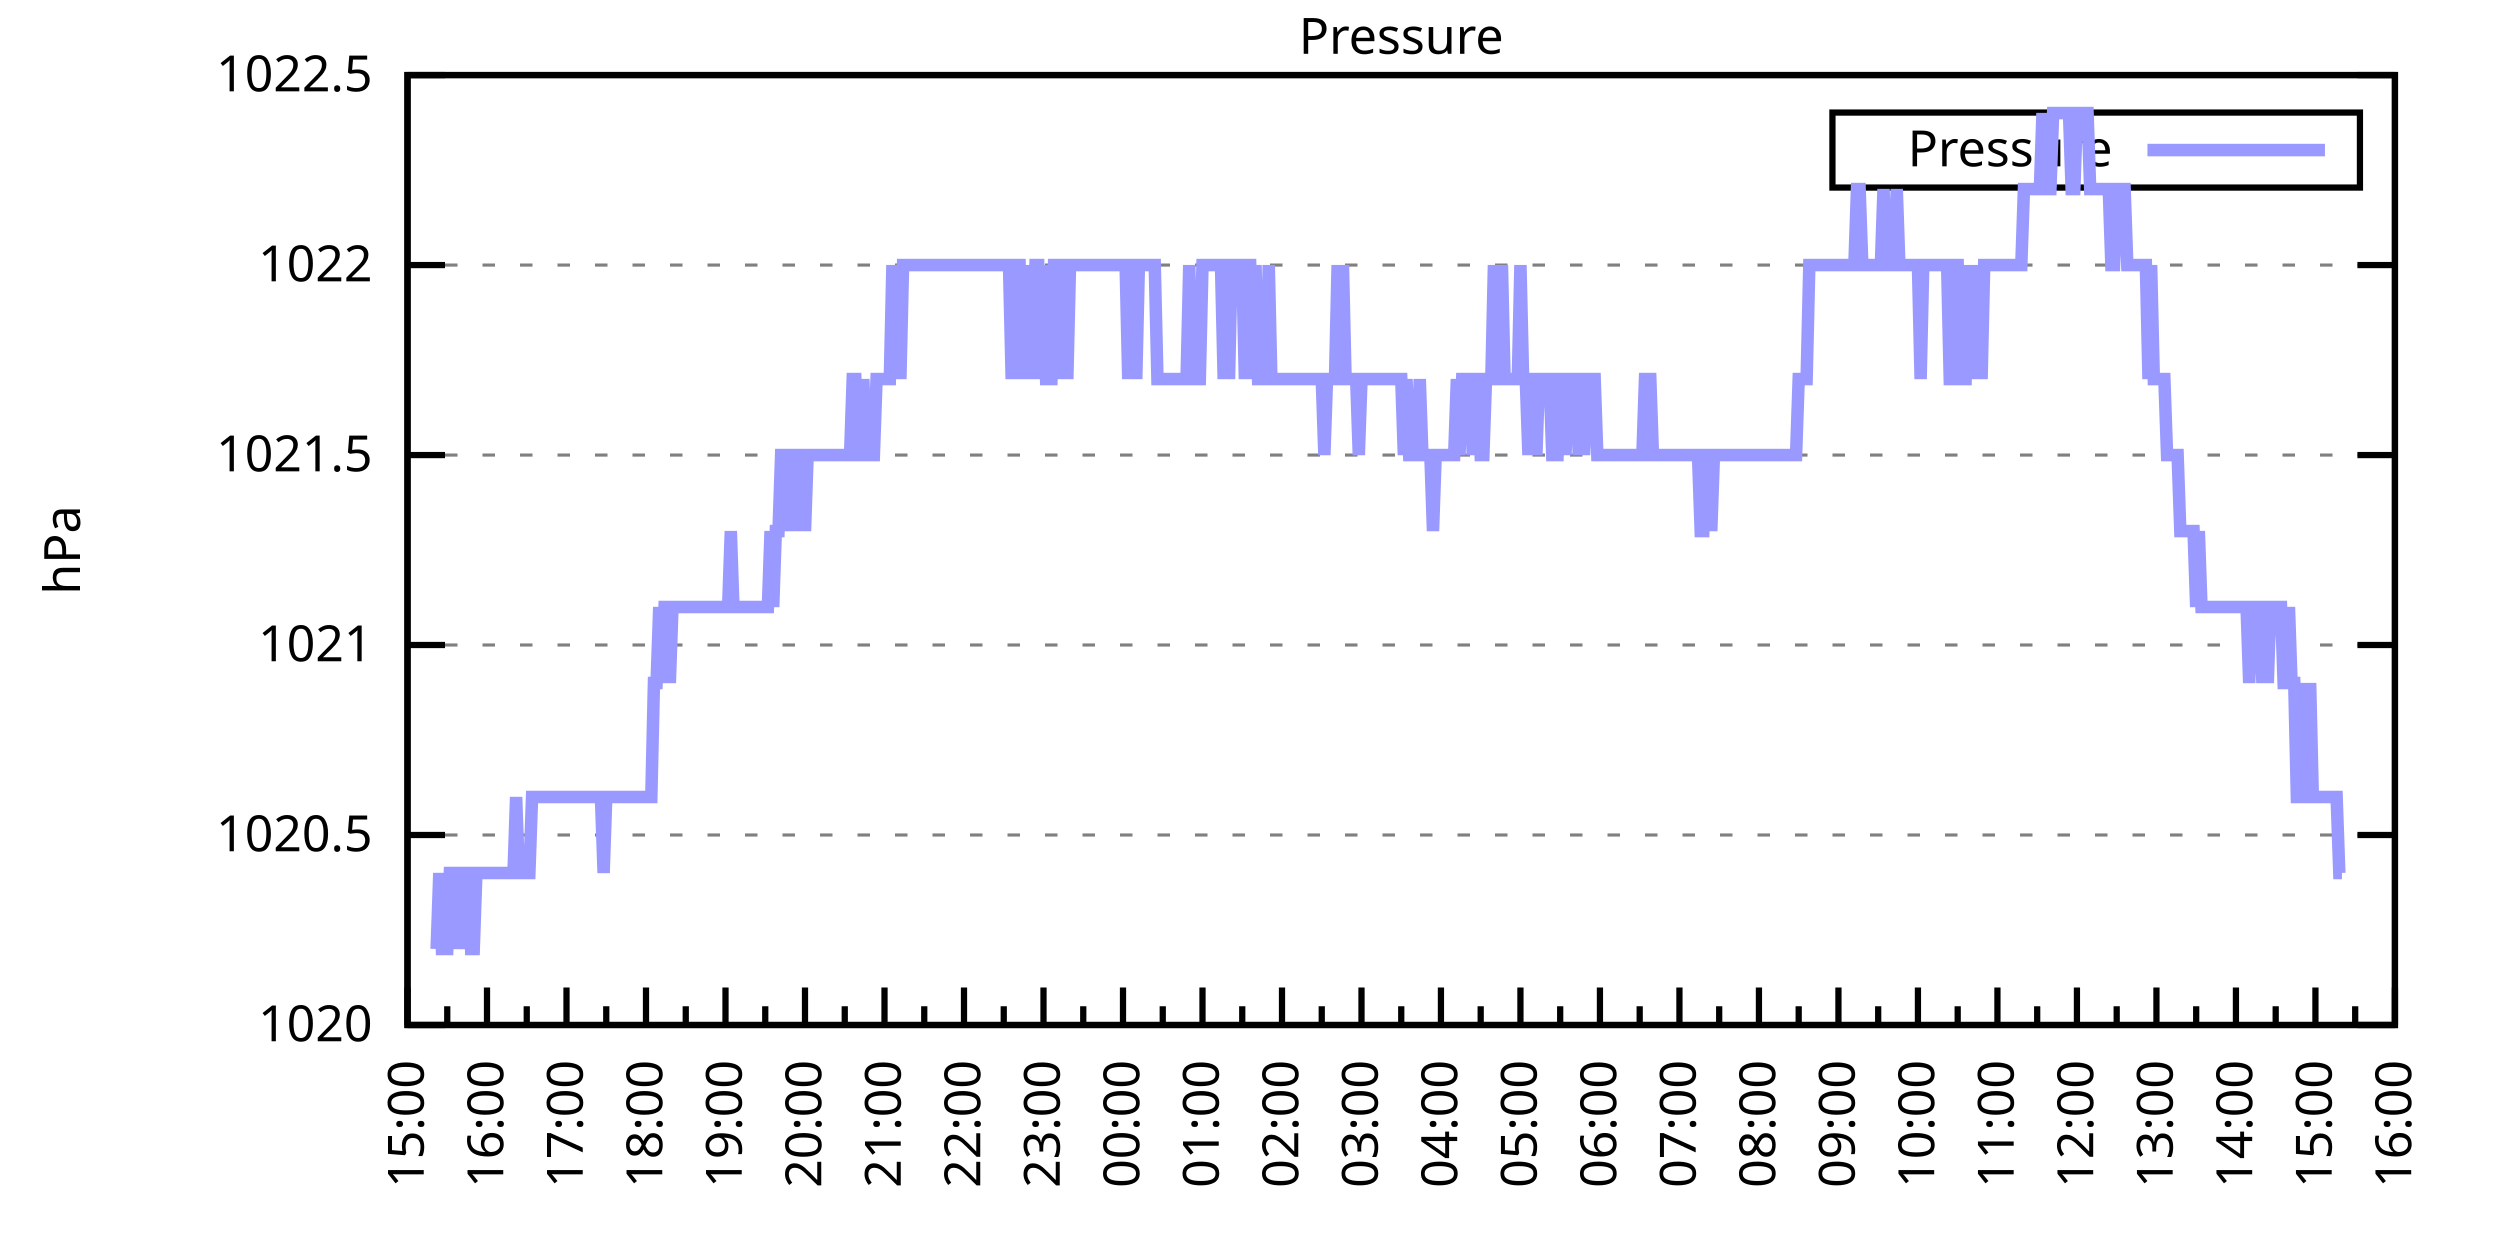
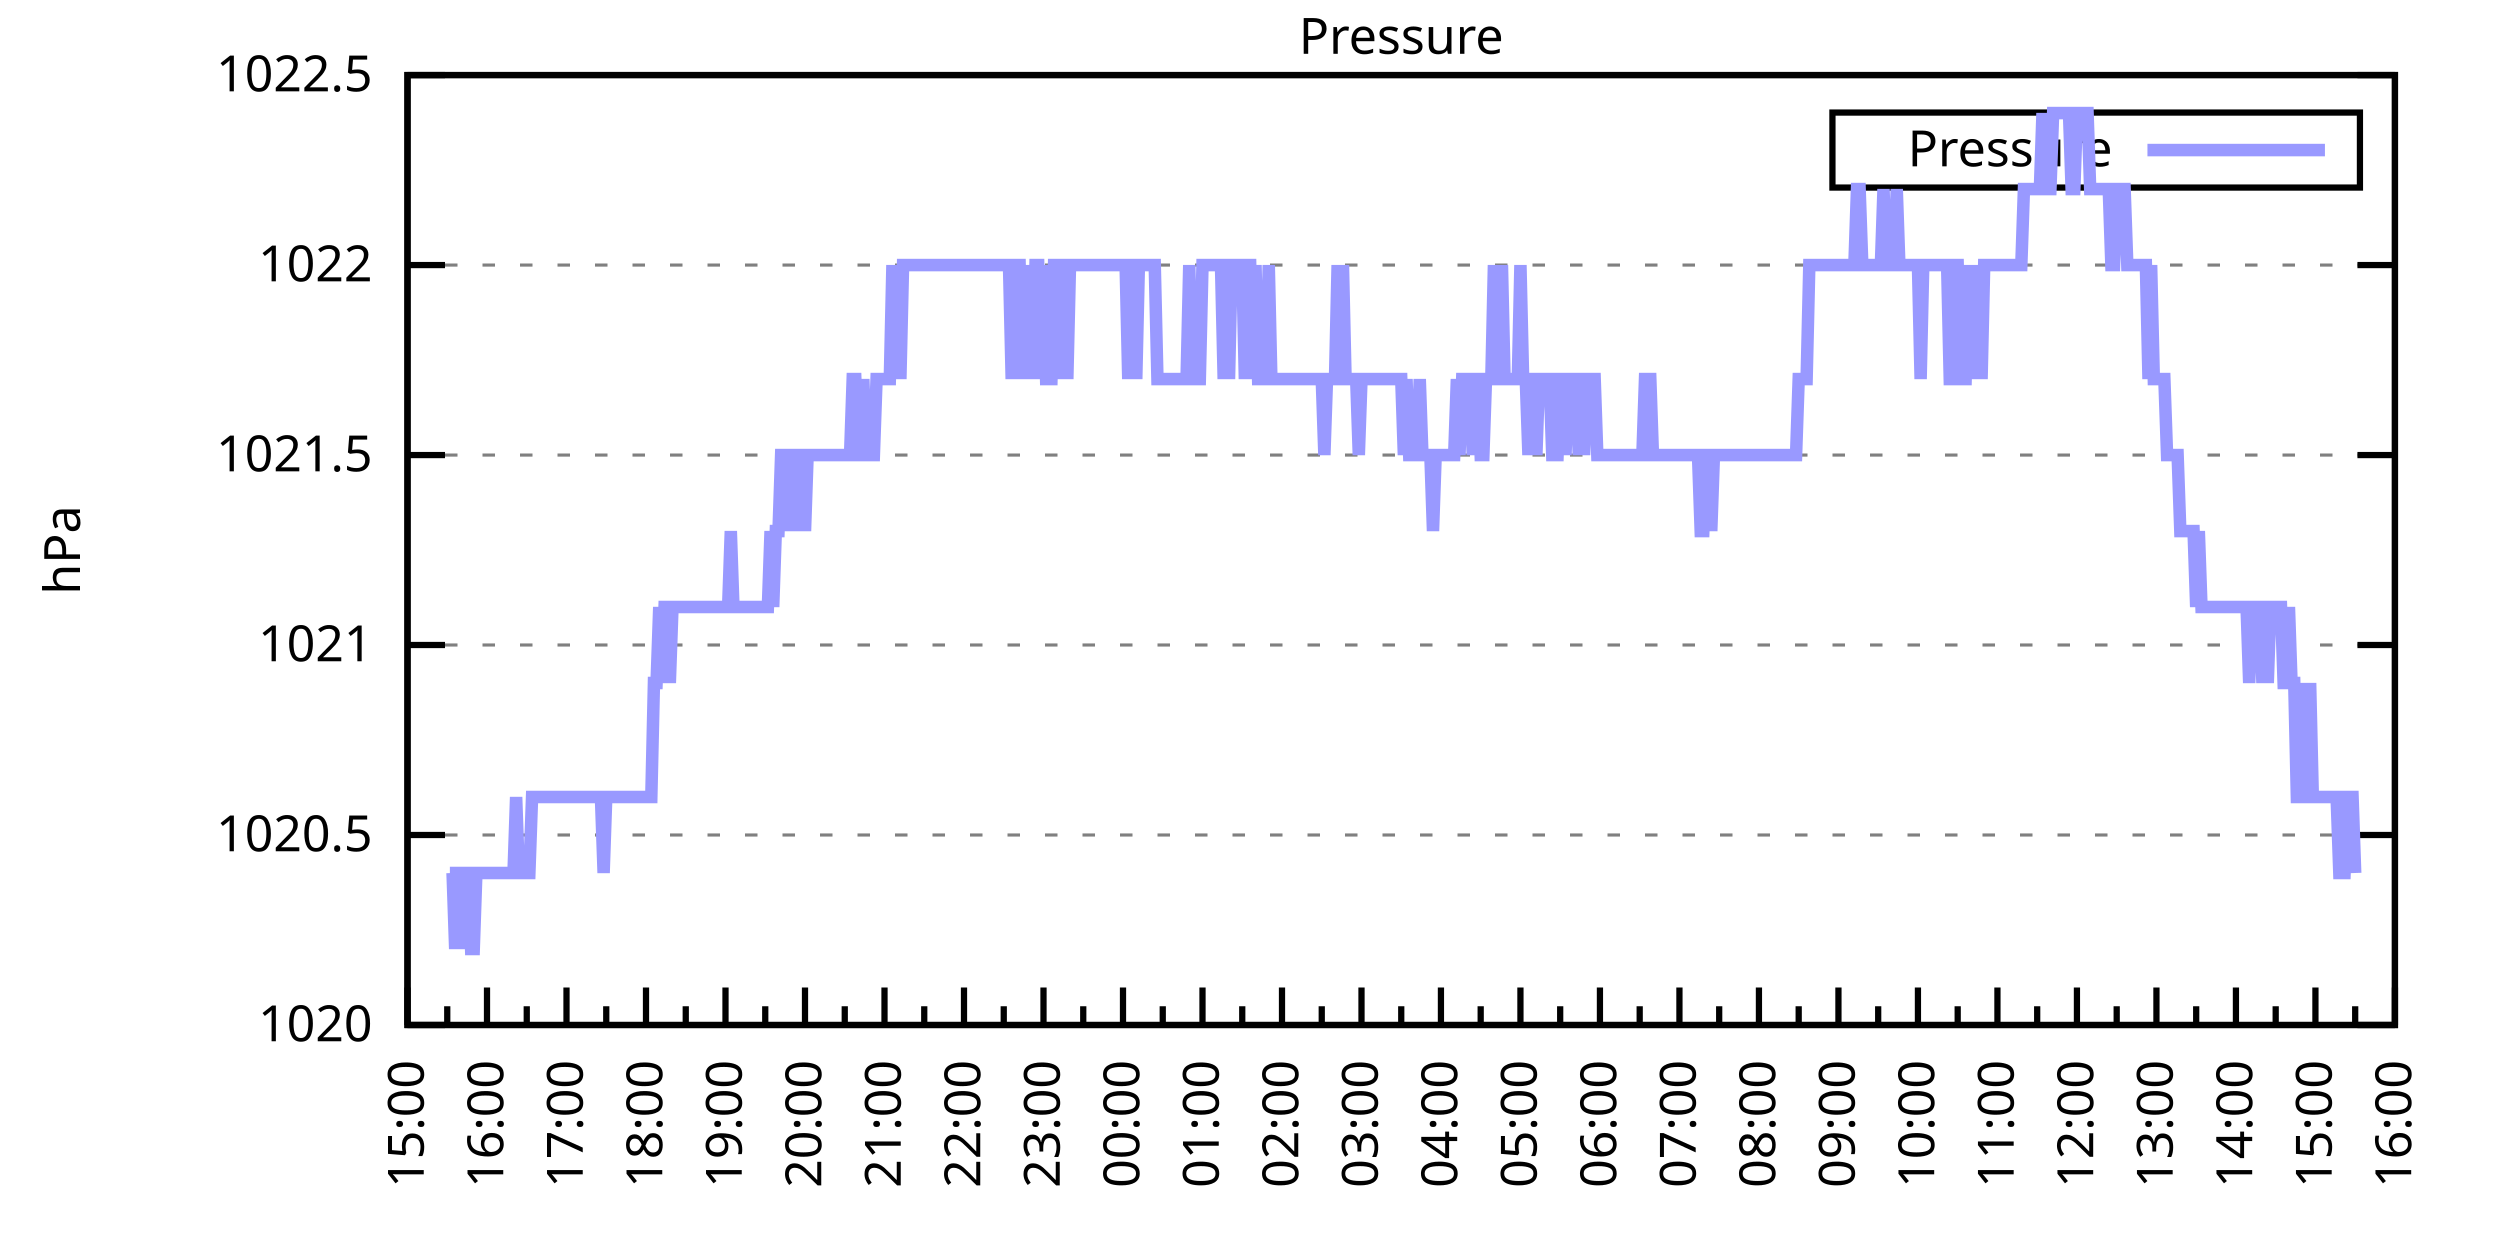
<svg xmlns="http://www.w3.org/2000/svg" xmlns:xlink="http://www.w3.org/1999/xlink" width="400" height="200" viewBox="0 0 400 200">
  <g id="gnuplot_canvas">
    <rect x="0" y="0" width="400" height="200" fill="none" />
    <defs>
      <circle id="gpDot" r="0.5" stroke-width="0.5" stroke="currentColor" />
      <path id="gpPt0" stroke-width="0.333" stroke="currentColor" d="M-1,0 h2 M0,-1 v2" />
      <path id="gpPt1" stroke-width="0.333" stroke="currentColor" d="M-1,-1 L1,1 M1,-1 L-1,1" />
      <path id="gpPt2" stroke-width="0.333" stroke="currentColor" d="M-1,0 L1,0 M0,-1 L0,1 M-1,-1 L1,1 M-1,1 L1,-1" />
      <rect id="gpPt3" stroke-width="0.333" stroke="currentColor" x="-1" y="-1" width="2" height="2" />
      <rect id="gpPt4" stroke-width="0.333" stroke="currentColor" fill="currentColor" x="-1" y="-1" width="2" height="2" />
      <circle id="gpPt5" stroke-width="0.333" stroke="currentColor" cx="0" cy="0" r="1" />
      <use xlink:href="#gpPt5" id="gpPt6" fill="currentColor" stroke="none" />
      <path id="gpPt7" stroke-width="0.333" stroke="currentColor" d="M0,-1.33 L-1.33,0.67 L1.33,0.67 z" />
      <use xlink:href="#gpPt7" id="gpPt8" fill="currentColor" stroke="none" />
      <use xlink:href="#gpPt7" id="gpPt9" stroke="currentColor" transform="rotate(180)" />
      <use xlink:href="#gpPt9" id="gpPt10" fill="currentColor" stroke="none" />
      <use xlink:href="#gpPt3" id="gpPt11" stroke="currentColor" transform="rotate(45)" />
      <use xlink:href="#gpPt11" id="gpPt12" fill="currentColor" stroke="none" />
      <path id="gpPt13" stroke-width="0.333" stroke="currentColor" d="M0,1.330 L1.265,0.411 L0.782,-1.067 L-0.782,-1.076 L-1.265,0.411 z" />
      <use xlink:href="#gpPt13" id="gpPt14" fill="currentColor" stroke="none" />
      <filter id="textbox" filterUnits="objectBoundingBox" x="0" y="0" height="1" width="1">
        <feFlood flood-color="white" flood-opacity="1" result="bgnd" />
        <feComposite in="SourceGraphic" in2="bgnd" operator="atop" />
      </filter>
      <filter id="greybox" filterUnits="objectBoundingBox" x="0" y="0" height="1" width="1">
        <feFlood flood-color="lightgrey" flood-opacity="1" result="grey" />
        <feComposite in="SourceGraphic" in2="grey" operator="atop" />
      </filter>
    </defs>
    <g fill="none" color="white" stroke="currentColor" stroke-width="1.00" stroke-linecap="butt" stroke-linejoin="miter">
</g>
    <g fill="none" color="black" stroke="currentColor" stroke-width="1.00" stroke-linecap="butt" stroke-linejoin="miter">
      <g stroke="none" shape-rendering="crispEdges">
        <polygon fill="rgb(255, 255, 255)" points="65.20,164.00 383.18,164.00 383.18,12.02 65.20,12.02 " />
      </g>
    </g>
    <g fill="none" color="black" stroke="currentColor" stroke-width="1.00" stroke-linecap="butt" stroke-linejoin="miter">
</g>
    <g fill="none" color="black" stroke="black" stroke-width="0.50" stroke-linecap="butt" stroke-linejoin="miter">
</g>
    <g fill="none" color="gray" stroke="currentColor" stroke-width="0.50" stroke-linecap="butt" stroke-linejoin="miter">
      <path stroke="gray" stroke-dasharray="2,4" class="gridline" d="M65.20,164.00 L383.19,164.00  " />
    </g>
    <g fill="none" color="gray" stroke="gray" stroke-width="1.00" stroke-linecap="butt" stroke-linejoin="miter">
</g>
    <g fill="none" color="black" stroke="currentColor" stroke-width="1.00" stroke-linecap="butt" stroke-linejoin="miter">
      <path stroke="black" d="M65.20,164.00 L71.20,164.00 M383.19,164.00 L377.19,164.00  " />
      <g transform="translate(59.60,166.60)" stroke="none" fill="black" font-family="Sans" font-size="8.00" text-anchor="end">
        <text>
          <tspan font-family="Sans"> 1020</tspan>
        </text>
      </g>
    </g>
    <g fill="none" color="black" stroke="currentColor" stroke-width="1.00" stroke-linecap="butt" stroke-linejoin="miter">
</g>
    <g fill="none" color="black" stroke="black" stroke-width="0.50" stroke-linecap="butt" stroke-linejoin="miter">
</g>
    <g fill="none" color="gray" stroke="currentColor" stroke-width="0.50" stroke-linecap="butt" stroke-linejoin="miter">
      <path stroke="gray" stroke-dasharray="2,4" class="gridline" d="M65.20,133.60 L383.19,133.60  " />
    </g>
    <g fill="none" color="gray" stroke="gray" stroke-width="1.00" stroke-linecap="butt" stroke-linejoin="miter">
</g>
    <g fill="none" color="black" stroke="currentColor" stroke-width="1.00" stroke-linecap="butt" stroke-linejoin="miter">
      <path stroke="black" d="M65.20,133.60 L71.20,133.60 M383.19,133.60 L377.19,133.60  " />
      <g transform="translate(59.60,136.20)" stroke="none" fill="black" font-family="Sans" font-size="8.00" text-anchor="end">
        <text>
          <tspan font-family="Sans"> 1020.5</tspan>
        </text>
      </g>
    </g>
    <g fill="none" color="black" stroke="currentColor" stroke-width="1.00" stroke-linecap="butt" stroke-linejoin="miter">
</g>
    <g fill="none" color="black" stroke="black" stroke-width="0.50" stroke-linecap="butt" stroke-linejoin="miter">
</g>
    <g fill="none" color="gray" stroke="currentColor" stroke-width="0.50" stroke-linecap="butt" stroke-linejoin="miter">
      <path stroke="gray" stroke-dasharray="2,4" class="gridline" d="M65.20,103.20 L383.19,103.20  " />
    </g>
    <g fill="none" color="gray" stroke="gray" stroke-width="1.00" stroke-linecap="butt" stroke-linejoin="miter">
</g>
    <g fill="none" color="black" stroke="currentColor" stroke-width="1.00" stroke-linecap="butt" stroke-linejoin="miter">
      <path stroke="black" d="M65.20,103.20 L71.20,103.20 M383.19,103.20 L377.19,103.20  " />
      <g transform="translate(59.60,105.80)" stroke="none" fill="black" font-family="Sans" font-size="8.00" text-anchor="end">
        <text>
          <tspan font-family="Sans"> 1021</tspan>
        </text>
      </g>
    </g>
    <g fill="none" color="black" stroke="currentColor" stroke-width="1.00" stroke-linecap="butt" stroke-linejoin="miter">
</g>
    <g fill="none" color="black" stroke="black" stroke-width="0.50" stroke-linecap="butt" stroke-linejoin="miter">
</g>
    <g fill="none" color="gray" stroke="currentColor" stroke-width="0.50" stroke-linecap="butt" stroke-linejoin="miter">
      <path stroke="gray" stroke-dasharray="2,4" class="gridline" d="M65.20,72.81 L383.19,72.81  " />
    </g>
    <g fill="none" color="gray" stroke="gray" stroke-width="1.00" stroke-linecap="butt" stroke-linejoin="miter">
</g>
    <g fill="none" color="black" stroke="currentColor" stroke-width="1.00" stroke-linecap="butt" stroke-linejoin="miter">
      <path stroke="black" d="M65.20,72.81 L71.20,72.81 M383.19,72.81 L377.19,72.81  " />
      <g transform="translate(59.60,75.41)" stroke="none" fill="black" font-family="Sans" font-size="8.00" text-anchor="end">
        <text>
          <tspan font-family="Sans"> 1021.5</tspan>
        </text>
      </g>
    </g>
    <g fill="none" color="black" stroke="currentColor" stroke-width="1.00" stroke-linecap="butt" stroke-linejoin="miter">
</g>
    <g fill="none" color="black" stroke="black" stroke-width="0.50" stroke-linecap="butt" stroke-linejoin="miter">
</g>
    <g fill="none" color="gray" stroke="currentColor" stroke-width="0.50" stroke-linecap="butt" stroke-linejoin="miter">
      <path stroke="gray" stroke-dasharray="2,4" class="gridline" d="M65.20,42.41 L383.19,42.41  " />
    </g>
    <g fill="none" color="gray" stroke="gray" stroke-width="1.00" stroke-linecap="butt" stroke-linejoin="miter">
</g>
    <g fill="none" color="black" stroke="currentColor" stroke-width="1.00" stroke-linecap="butt" stroke-linejoin="miter">
      <path stroke="black" d="M65.20,42.41 L71.20,42.41 M383.19,42.41 L377.19,42.41  " />
      <g transform="translate(59.60,45.01)" stroke="none" fill="black" font-family="Sans" font-size="8.00" text-anchor="end">
        <text>
          <tspan font-family="Sans"> 1022</tspan>
        </text>
      </g>
    </g>
    <g fill="none" color="black" stroke="currentColor" stroke-width="1.00" stroke-linecap="butt" stroke-linejoin="miter">
</g>
    <g fill="none" color="black" stroke="black" stroke-width="0.50" stroke-linecap="butt" stroke-linejoin="miter">
</g>
    <g fill="none" color="gray" stroke="currentColor" stroke-width="0.50" stroke-linecap="butt" stroke-linejoin="miter">
      <path stroke="gray" stroke-dasharray="2,4" class="gridline" d="M65.20,12.01 L383.19,12.01  " />
    </g>
    <g fill="none" color="gray" stroke="gray" stroke-width="1.00" stroke-linecap="butt" stroke-linejoin="miter">
</g>
    <g fill="none" color="black" stroke="currentColor" stroke-width="1.00" stroke-linecap="butt" stroke-linejoin="miter">
      <path stroke="black" d="M65.20,12.01 L71.20,12.01 M383.19,12.01 L377.19,12.01  " />
      <g transform="translate(59.60,14.61)" stroke="none" fill="black" font-family="Sans" font-size="8.00" text-anchor="end">
        <text>
          <tspan font-family="Sans"> 1022.5</tspan>
        </text>
      </g>
    </g>
    <g fill="none" color="black" stroke="currentColor" stroke-width="1.00" stroke-linecap="butt" stroke-linejoin="miter">
      <path stroke="black" d="M65.20,164.00 L65.20,158.00  " />
      <g transform="translate(67.80,169.60) rotate(270)" stroke="none" fill="black" font-family="Sans" font-size="8.00" text-anchor="end">
        <text>
          <tspan font-family="Sans">15:00</tspan>
        </text>
      </g>
    </g>
    <g fill="none" color="black" stroke="currentColor" stroke-width="1.00" stroke-linecap="butt" stroke-linejoin="miter">
      <path stroke="black" d="M71.56,164.00 L71.56,161.00 M77.92,164.00 L77.92,158.00  " />
      <g transform="translate(80.52,169.60) rotate(270)" stroke="none" fill="black" font-family="Sans" font-size="8.00" text-anchor="end">
        <text>
          <tspan font-family="Sans">16:00</tspan>
        </text>
      </g>
    </g>
    <g fill="none" color="black" stroke="currentColor" stroke-width="1.00" stroke-linecap="butt" stroke-linejoin="miter">
      <path stroke="black" d="M84.28,164.00 L84.28,161.00 M90.64,164.00 L90.64,158.00  " />
      <g transform="translate(93.24,169.60) rotate(270)" stroke="none" fill="black" font-family="Sans" font-size="8.00" text-anchor="end">
        <text>
          <tspan font-family="Sans">17:00</tspan>
        </text>
      </g>
    </g>
    <g fill="none" color="black" stroke="currentColor" stroke-width="1.00" stroke-linecap="butt" stroke-linejoin="miter">
      <path stroke="black" d="M97.00,164.00 L97.00,161.00 M103.36,164.00 L103.36,158.00  " />
      <g transform="translate(105.96,169.60) rotate(270)" stroke="none" fill="black" font-family="Sans" font-size="8.00" text-anchor="end">
        <text>
          <tspan font-family="Sans">18:00</tspan>
        </text>
      </g>
    </g>
    <g fill="none" color="black" stroke="currentColor" stroke-width="1.00" stroke-linecap="butt" stroke-linejoin="miter">
      <path stroke="black" d="M109.72,164.00 L109.72,161.00 M116.08,164.00 L116.08,158.00  " />
      <g transform="translate(118.68,169.60) rotate(270)" stroke="none" fill="black" font-family="Sans" font-size="8.00" text-anchor="end">
        <text>
          <tspan font-family="Sans">19:00</tspan>
        </text>
      </g>
    </g>
    <g fill="none" color="black" stroke="currentColor" stroke-width="1.00" stroke-linecap="butt" stroke-linejoin="miter">
      <path stroke="black" d="M122.44,164.00 L122.44,161.00 M128.80,164.00 L128.80,158.00  " />
      <g transform="translate(131.40,169.60) rotate(270)" stroke="none" fill="black" font-family="Sans" font-size="8.00" text-anchor="end">
        <text>
          <tspan font-family="Sans">20:00</tspan>
        </text>
      </g>
    </g>
    <g fill="none" color="black" stroke="currentColor" stroke-width="1.00" stroke-linecap="butt" stroke-linejoin="miter">
      <path stroke="black" d="M135.16,164.00 L135.16,161.00 M141.52,164.00 L141.52,158.00  " />
      <g transform="translate(144.12,169.60) rotate(270)" stroke="none" fill="black" font-family="Sans" font-size="8.00" text-anchor="end">
        <text>
          <tspan font-family="Sans">21:00</tspan>
        </text>
      </g>
    </g>
    <g fill="none" color="black" stroke="currentColor" stroke-width="1.00" stroke-linecap="butt" stroke-linejoin="miter">
      <path stroke="black" d="M147.88,164.00 L147.88,161.00 M154.24,164.00 L154.24,158.00  " />
      <g transform="translate(156.84,169.60) rotate(270)" stroke="none" fill="black" font-family="Sans" font-size="8.00" text-anchor="end">
        <text>
          <tspan font-family="Sans">22:00</tspan>
        </text>
      </g>
    </g>
    <g fill="none" color="black" stroke="currentColor" stroke-width="1.00" stroke-linecap="butt" stroke-linejoin="miter">
      <path stroke="black" d="M160.60,164.00 L160.60,161.00 M166.96,164.00 L166.96,158.00  " />
      <g transform="translate(169.56,169.60) rotate(270)" stroke="none" fill="black" font-family="Sans" font-size="8.00" text-anchor="end">
        <text>
          <tspan font-family="Sans">23:00</tspan>
        </text>
      </g>
    </g>
    <g fill="none" color="black" stroke="currentColor" stroke-width="1.00" stroke-linecap="butt" stroke-linejoin="miter">
      <path stroke="black" d="M173.32,164.00 L173.32,161.00 M179.68,164.00 L179.68,158.00  " />
      <g transform="translate(182.28,169.60) rotate(270)" stroke="none" fill="black" font-family="Sans" font-size="8.00" text-anchor="end">
        <text>
          <tspan font-family="Sans">00:00</tspan>
        </text>
      </g>
    </g>
    <g fill="none" color="black" stroke="currentColor" stroke-width="1.00" stroke-linecap="butt" stroke-linejoin="miter">
      <path stroke="black" d="M186.04,164.00 L186.04,161.00 M192.40,164.00 L192.40,158.00  " />
      <g transform="translate(195.00,169.60) rotate(270)" stroke="none" fill="black" font-family="Sans" font-size="8.00" text-anchor="end">
        <text>
          <tspan font-family="Sans">01:00</tspan>
        </text>
      </g>
    </g>
    <g fill="none" color="black" stroke="currentColor" stroke-width="1.00" stroke-linecap="butt" stroke-linejoin="miter">
      <path stroke="black" d="M198.76,164.00 L198.76,161.00 M205.12,164.00 L205.12,158.00  " />
      <g transform="translate(207.72,169.60) rotate(270)" stroke="none" fill="black" font-family="Sans" font-size="8.00" text-anchor="end">
        <text>
          <tspan font-family="Sans">02:00</tspan>
        </text>
      </g>
    </g>
    <g fill="none" color="black" stroke="currentColor" stroke-width="1.00" stroke-linecap="butt" stroke-linejoin="miter">
      <path stroke="black" d="M211.48,164.00 L211.48,161.00 M217.84,164.00 L217.84,158.00  " />
      <g transform="translate(220.44,169.60) rotate(270)" stroke="none" fill="black" font-family="Sans" font-size="8.00" text-anchor="end">
        <text>
          <tspan font-family="Sans">03:00</tspan>
        </text>
      </g>
    </g>
    <g fill="none" color="black" stroke="currentColor" stroke-width="1.00" stroke-linecap="butt" stroke-linejoin="miter">
      <path stroke="black" d="M224.20,164.00 L224.20,161.00 M230.55,164.00 L230.55,158.00  " />
      <g transform="translate(233.15,169.60) rotate(270)" stroke="none" fill="black" font-family="Sans" font-size="8.00" text-anchor="end">
        <text>
          <tspan font-family="Sans">04:00</tspan>
        </text>
      </g>
    </g>
    <g fill="none" color="black" stroke="currentColor" stroke-width="1.00" stroke-linecap="butt" stroke-linejoin="miter">
      <path stroke="black" d="M236.91,164.00 L236.91,161.00 M243.27,164.00 L243.27,158.00  " />
      <g transform="translate(245.87,169.60) rotate(270)" stroke="none" fill="black" font-family="Sans" font-size="8.00" text-anchor="end">
        <text>
          <tspan font-family="Sans">05:00</tspan>
        </text>
      </g>
    </g>
    <g fill="none" color="black" stroke="currentColor" stroke-width="1.00" stroke-linecap="butt" stroke-linejoin="miter">
      <path stroke="black" d="M249.63,164.00 L249.63,161.00 M255.99,164.00 L255.99,158.00  " />
      <g transform="translate(258.59,169.60) rotate(270)" stroke="none" fill="black" font-family="Sans" font-size="8.00" text-anchor="end">
        <text>
          <tspan font-family="Sans">06:00</tspan>
        </text>
      </g>
    </g>
    <g fill="none" color="black" stroke="currentColor" stroke-width="1.00" stroke-linecap="butt" stroke-linejoin="miter">
      <path stroke="black" d="M262.35,164.00 L262.35,161.00 M268.71,164.00 L268.71,158.00  " />
      <g transform="translate(271.31,169.60) rotate(270)" stroke="none" fill="black" font-family="Sans" font-size="8.00" text-anchor="end">
        <text>
          <tspan font-family="Sans">07:00</tspan>
        </text>
      </g>
    </g>
    <g fill="none" color="black" stroke="currentColor" stroke-width="1.00" stroke-linecap="butt" stroke-linejoin="miter">
      <path stroke="black" d="M275.07,164.00 L275.07,161.00 M281.43,164.00 L281.43,158.00  " />
      <g transform="translate(284.03,169.60) rotate(270)" stroke="none" fill="black" font-family="Sans" font-size="8.00" text-anchor="end">
        <text>
          <tspan font-family="Sans">08:00</tspan>
        </text>
      </g>
    </g>
    <g fill="none" color="black" stroke="currentColor" stroke-width="1.00" stroke-linecap="butt" stroke-linejoin="miter">
      <path stroke="black" d="M287.79,164.00 L287.79,161.00 M294.15,164.00 L294.15,158.00  " />
      <g transform="translate(296.75,169.60) rotate(270)" stroke="none" fill="black" font-family="Sans" font-size="8.00" text-anchor="end">
        <text>
          <tspan font-family="Sans">09:00</tspan>
        </text>
      </g>
    </g>
    <g fill="none" color="black" stroke="currentColor" stroke-width="1.00" stroke-linecap="butt" stroke-linejoin="miter">
      <path stroke="black" d="M300.51,164.00 L300.51,161.00 M306.87,164.00 L306.87,158.00  " />
      <g transform="translate(309.47,169.60) rotate(270)" stroke="none" fill="black" font-family="Sans" font-size="8.00" text-anchor="end">
        <text>
          <tspan font-family="Sans">10:00</tspan>
        </text>
      </g>
    </g>
    <g fill="none" color="black" stroke="currentColor" stroke-width="1.00" stroke-linecap="butt" stroke-linejoin="miter">
      <path stroke="black" d="M313.23,164.00 L313.23,161.00 M319.59,164.00 L319.59,158.00  " />
      <g transform="translate(322.19,169.60) rotate(270)" stroke="none" fill="black" font-family="Sans" font-size="8.00" text-anchor="end">
        <text>
          <tspan font-family="Sans">11:00</tspan>
        </text>
      </g>
    </g>
    <g fill="none" color="black" stroke="currentColor" stroke-width="1.00" stroke-linecap="butt" stroke-linejoin="miter">
      <path stroke="black" d="M325.95,164.00 L325.95,161.00 M332.31,164.00 L332.31,158.00  " />
      <g transform="translate(334.91,169.60) rotate(270)" stroke="none" fill="black" font-family="Sans" font-size="8.00" text-anchor="end">
        <text>
          <tspan font-family="Sans">12:00</tspan>
        </text>
      </g>
    </g>
    <g fill="none" color="black" stroke="currentColor" stroke-width="1.00" stroke-linecap="butt" stroke-linejoin="miter">
      <path stroke="black" d="M338.67,164.00 L338.67,161.00 M345.03,164.00 L345.03,158.00  " />
      <g transform="translate(347.63,169.60) rotate(270)" stroke="none" fill="black" font-family="Sans" font-size="8.00" text-anchor="end">
        <text>
          <tspan font-family="Sans">13:00</tspan>
        </text>
      </g>
    </g>
    <g fill="none" color="black" stroke="currentColor" stroke-width="1.00" stroke-linecap="butt" stroke-linejoin="miter">
      <path stroke="black" d="M351.39,164.00 L351.39,161.00 M357.75,164.00 L357.75,158.00  " />
      <g transform="translate(360.35,169.60) rotate(270)" stroke="none" fill="black" font-family="Sans" font-size="8.00" text-anchor="end">
        <text>
          <tspan font-family="Sans">14:00</tspan>
        </text>
      </g>
    </g>
    <g fill="none" color="black" stroke="currentColor" stroke-width="1.00" stroke-linecap="butt" stroke-linejoin="miter">
      <path stroke="black" d="M364.11,164.00 L364.11,161.00 M370.47,164.00 L370.47,158.00  " />
      <g transform="translate(373.07,169.60) rotate(270)" stroke="none" fill="black" font-family="Sans" font-size="8.00" text-anchor="end">
        <text>
          <tspan font-family="Sans">15:00</tspan>
        </text>
      </g>
    </g>
    <g fill="none" color="black" stroke="currentColor" stroke-width="1.00" stroke-linecap="butt" stroke-linejoin="miter">
      <path stroke="black" d="M376.83,164.00 L376.83,161.00 M383.19,164.00 L383.19,158.00  " />
      <g transform="translate(385.79,169.60) rotate(270)" stroke="none" fill="black" font-family="Sans" font-size="8.00" text-anchor="end">
        <text>
          <tspan font-family="Sans">16:00</tspan>
        </text>
      </g>
    </g>
    <g fill="none" color="black" stroke="currentColor" stroke-width="1.00" stroke-linecap="butt" stroke-linejoin="miter">
</g>
    <g fill="none" color="black" stroke="currentColor" stroke-width="1.00" stroke-linecap="butt" stroke-linejoin="miter">
      <path stroke="black" d="M65.20,12.01 L65.20,164.00 L383.19,164.00 L383.19,12.01 L65.20,12.01 Z  " />
    </g>
    <g fill="none" color="black" stroke="currentColor" stroke-width="1.00" stroke-linecap="butt" stroke-linejoin="miter">
      <g transform="translate(12.80,88.01) rotate(270)" stroke="none" fill="black" font-family="Sans" font-size="8.00" text-anchor="middle">
        <text>
          <tspan font-family="Sans">hPa</tspan>
        </text>
      </g>
    </g>
    <g fill="none" color="black" stroke="currentColor" stroke-width="1.00" stroke-linecap="butt" stroke-linejoin="miter">
</g>
    <g fill="none" color="black" stroke="currentColor" stroke-width="1.00" stroke-linecap="butt" stroke-linejoin="miter">
      <path stroke="black" d="M293.19,30.01 L293.19,18.01 L377.59,18.01 L377.59,30.01 L293.19,30.01 Z  " />
    </g>
    <g id="Pressure_plot_1">
      <g fill="none" color="white" stroke="black" stroke-width="2.00" stroke-linecap="butt" stroke-linejoin="miter">
</g>
      <g fill="none" color="black" stroke="currentColor" stroke-width="2.00" stroke-linecap="butt" stroke-linejoin="miter">
        <g transform="translate(337.99,26.61)" stroke="none" fill="black" font-family="Sans" font-size="8.00" text-anchor="end">
          <text>
            <tspan font-family="Sans">Pressure</tspan>
          </text>
        </g>
      </g>
      <g fill="none" color="black" stroke="currentColor" stroke-width="2.00" stroke-linecap="butt" stroke-linejoin="miter">
-         <path stroke="rgb(153, 153, 255)" d="M343.59,24.01 L371.99,24.01 M69.86,151.84 L70.29,139.68 L70.71,151.84 L71.14,151.84 L71.56,151.84 L71.98,139.68   L72.41,139.68 L72.83,151.84 L73.26,139.68 L73.68,139.68 L74.10,151.84 L74.53,139.68 L74.95,139.68 L75.38,151.84   L75.80,151.84 L76.22,139.68 L76.65,139.68 L77.07,139.68 L77.50,139.68 L77.92,139.68 L78.34,139.68 L78.77,139.68   L79.19,139.68 L79.62,139.68 L80.04,139.68 L80.46,139.68 L80.89,139.68 L81.31,139.68 L81.74,139.68 L82.16,139.68   L82.58,127.52 L83.01,139.68 L83.43,139.68 L83.86,139.68 L84.28,139.68 L84.70,139.68 L85.13,127.52 L85.55,127.52   L85.98,127.52 L86.40,127.52 L86.82,127.52 L87.25,127.52 L87.67,127.52 L88.10,127.52 L88.52,127.52 L88.94,127.52   L89.37,127.52 L89.79,127.52 L90.22,127.52 L90.64,127.52 L91.06,127.52 L91.49,127.52 L91.91,127.52 L92.34,127.52   L92.76,127.52 L93.18,127.52 L93.61,127.52 L94.03,127.52 L94.46,127.52 L94.88,127.52 L95.30,127.52 L95.73,127.52   L96.15,127.52 L96.58,139.68 L97.00,127.52 L97.42,127.52 L97.85,127.52 L98.27,127.52 L98.69,127.52 L99.12,127.52   L99.54,127.52 L99.97,127.52 L100.39,127.52 L100.81,127.52 L101.24,127.52 L101.66,127.52 L102.09,127.52 L102.51,127.52   L102.93,127.52 L103.36,127.52 L103.78,127.52 L104.21,127.52 L104.63,109.28 L105.05,109.28 L105.48,97.12 L105.90,109.28   L106.33,97.12 L106.75,97.12 L107.17,109.28 L107.60,97.12 L108.02,97.12 L108.45,97.12 L108.87,97.12 L109.29,97.12   L109.72,97.12 L110.14,97.12 L110.57,97.12 L110.99,97.12 L111.41,97.12 L111.84,97.12 L112.26,97.12 L112.69,97.12   L113.11,97.12 L113.53,97.12 L113.96,97.12 L114.38,97.12 L114.81,97.12 L115.23,97.12 L115.65,97.12 L116.08,97.12   L116.50,97.12 L116.93,84.97 L117.35,97.12 L117.77,97.12 L118.20,97.12 L118.62,97.12 L119.05,97.12 L119.47,97.12   L119.89,97.12 L120.32,97.12 L120.74,97.12 L121.17,97.12 L121.59,97.12 L122.01,97.12 L122.44,97.12 L122.86,97.12   L123.29,84.97 L123.71,97.12 L124.13,84.97 L124.56,84.97 L124.98,72.81 L125.41,72.81 L125.83,84.97 L126.25,72.81   L126.68,72.81 L127.10,72.81 L127.53,84.97 L127.95,72.81 L128.37,72.81 L128.80,84.97 L129.22,72.81 L129.65,72.81   L130.07,72.81 L130.49,72.81 L130.92,72.81 L131.34,72.81 L131.77,72.81 L132.19,72.81 L132.61,72.81 L133.04,72.81   L133.46,72.81 L133.89,72.81 L134.31,72.81 L134.73,72.81 L135.16,72.81 L135.58,72.81 L136.01,72.81 L136.43,60.65   L136.85,60.65 L137.28,72.81 L137.70,72.81 L138.13,60.65 L138.55,72.81 L138.97,72.81 L139.40,72.81 L139.82,72.81   L140.25,60.65 L140.67,60.65 L141.09,60.65 L141.52,60.65 L141.94,60.65 L142.37,60.65 L142.79,42.41 L143.21,60.65   L143.64,42.41 L144.06,60.65 L144.49,42.41 L144.91,42.41 L145.33,42.41 L145.76,42.41 L146.18,42.41 L146.61,42.41   L147.03,42.41 L147.45,42.41 L147.88,42.41 L148.30,42.41 L148.73,42.41 L149.15,42.41 L149.57,42.41 L150.00,42.41   L150.42,42.41 L150.85,42.41 L151.27,42.41 L151.69,42.41 L152.12,42.41 L152.54,42.41 L152.97,42.41 L153.39,42.41   L153.81,42.41 L154.24,42.41 L154.66,42.41 L155.09,42.41 L155.51,42.41 L155.93,42.41 L156.36,42.41 L156.78,42.41   L157.21,42.41 L157.63,42.41 L158.05,42.41 L158.48,42.41 L158.90,42.41 L159.33,42.41 L159.75,42.41 L160.17,42.41   L160.60,42.41 L161.02,42.41 L161.44,42.41 L161.87,60.65 L162.29,42.41 L162.72,42.41 L163.14,42.41 L163.56,60.65   L163.99,42.41 L164.41,60.65 L164.84,42.41 L165.26,60.65 L165.68,42.41 L166.11,42.41 L166.53,60.65 L166.96,42.41   L167.38,60.65 L167.80,60.65 L168.23,60.65 L168.65,42.41 L169.08,42.41 L169.50,42.41 L169.92,60.65 L170.35,42.41   L170.77,60.65 L171.20,42.41 L171.62,42.41 L172.04,42.41 L172.47,42.41 L173.32,42.41 L174.16,42.41 L174.59,42.41   L175.01,42.41 L175.44,42.41 L175.86,42.41 L176.28,42.41 L176.71,42.41 L177.13,42.41 L177.56,42.41 L177.98,42.41   L178.40,42.41 L178.83,42.41 L179.25,42.41 L179.68,42.41 L180.10,42.41 L180.52,60.65 L180.95,42.41 L181.37,42.41   L181.80,60.65 L182.22,42.41 L182.64,42.41 L183.07,42.41 L183.49,42.41 L183.92,42.41 L184.34,42.41 L184.76,42.41   L185.19,60.65 L185.61,60.65 L186.04,60.65 L186.46,60.65 L186.88,60.65 L187.31,60.65 L187.73,60.65 L188.16,60.65   L188.58,60.65 L189.00,60.65 L189.43,60.65 L189.85,60.65 L190.28,42.41 L190.70,60.65 L191.12,60.65 L191.55,60.65   L191.97,60.65 L192.40,42.41 L192.82,42.41 L193.24,42.41 L193.67,42.41 L194.09,42.41 L194.52,42.41 L194.94,42.41   L195.36,42.41 L195.79,60.65 L196.21,42.41 L196.64,60.65 L197.06,42.41 L197.48,42.41 L197.91,42.41 L198.33,42.41   L198.76,42.41 L199.18,60.65 L199.60,42.41 L200.03,42.41 L200.45,60.65 L200.88,42.41 L201.30,60.65 L201.72,60.65   L202.15,60.65 L202.57,60.65 L203.00,42.41 L203.42,60.65 L203.84,60.65 L204.27,60.65 L204.69,60.65 L205.12,60.65   L205.54,60.65 L205.96,60.65 L206.39,60.65 L206.81,60.65 L207.24,60.65 L207.66,60.65 L208.08,60.65 L208.51,60.65   L208.93,60.65 L209.36,60.65 L209.78,60.65 L210.20,60.65 L210.63,60.65 L211.05,60.65 L211.48,60.65 L211.90,72.81   L212.32,60.65 L212.75,60.65 L213.17,60.65 L213.60,60.65 L214.02,42.41 L214.44,60.65 L214.87,42.41 L215.29,60.65   L215.72,60.65 L216.14,60.65 L216.56,60.65 L216.99,60.65 L217.41,72.81 L217.84,60.65 L218.26,60.65 L218.68,60.65   L219.11,60.65 L219.53,60.65 L219.96,60.65 L220.38,60.65 L220.80,60.65 L221.23,60.65 L221.65,60.65 L222.08,60.65   L222.50,60.65 L222.92,60.65 L223.35,60.65 L223.77,60.65 L224.20,60.65 L224.62,72.81 L225.04,60.65 L225.47,72.81   L225.89,72.81 L226.31,72.81 L226.74,72.81 L227.16,60.65 L227.59,72.81 L228.01,72.81 L228.43,72.81 L228.86,72.81   L229.28,84.97 L229.71,72.81 L230.13,72.81 L230.55,72.81 L230.98,72.81 L231.40,72.81 L231.83,72.81 L232.25,72.81   L232.67,72.81 L233.10,60.65 L233.52,72.81 L233.95,60.65 L234.37,60.65 L234.79,60.65 L235.22,60.65 L235.64,72.81   L236.07,60.65 L236.49,60.65 L236.91,72.81 L237.34,72.81 L237.76,60.65 L238.19,60.65 L238.61,60.65 L239.03,42.41   L239.46,60.65 L239.88,60.65 L240.31,42.41 L240.73,60.65 L241.15,60.65 L241.58,60.65 L242.00,60.65 L242.43,60.65   L242.85,60.65 L243.27,42.41 L243.70,60.65 L244.12,60.65 L244.55,72.81 L244.97,60.65 L245.39,60.65 L245.82,72.81   L246.24,60.65 L246.67,60.65 L247.09,60.65 L247.51,60.65 L247.94,60.65 L248.36,72.81 L248.79,72.81 L249.21,72.81   L249.63,60.65 L250.06,60.65 L250.48,72.81 L250.91,60.65 L251.33,60.65 L251.75,60.65 L252.18,60.65 L252.60,72.81   L253.03,60.65 L253.45,72.81 L253.87,60.65 L254.30,60.65 L254.72,60.65 L255.15,60.65 L255.57,72.81 L255.99,72.81   L256.42,72.81 L256.84,72.81 L257.27,72.81 L257.69,72.81 L258.11,72.81 L258.54,72.81 L258.96,72.81 L259.39,72.81   L259.81,72.81 L260.23,72.81 L260.66,72.81 L261.08,72.81 L261.51,72.81 L261.93,72.81 L262.35,72.81 L262.78,72.81   L263.20,60.65 L263.63,60.65 L264.05,60.65 L264.47,72.81 L264.90,72.81 L265.32,72.81 L265.75,72.81 L266.17,72.81   L266.59,72.81 L267.02,72.81 L267.44,72.81 L267.87,72.81 L268.29,72.81 L268.71,72.81 L269.14,72.81 L269.56,72.81   L269.99,72.81 L270.41,72.81 L270.83,72.81 L271.26,72.81 L271.68,72.81 L272.11,84.97 L272.53,84.97 L272.95,72.81   L273.38,72.81 L273.80,84.97 L274.23,72.81 L274.65,72.81 L275.07,72.81 L275.50,72.81 L275.92,72.81 L276.35,72.81   L276.77,72.81 L277.19,72.81 L277.62,72.81 L278.04,72.81 L278.47,72.81 L278.89,72.81 L279.31,72.81 L279.74,72.81   L280.16,72.81 L280.59,72.81 L281.01,72.81 L281.43,72.81 L281.86,72.81 L282.28,72.81 L282.71,72.81 L283.13,72.81   L283.55,72.81 L283.98,72.81 L284.40,72.81 L284.83,72.81 L285.25,72.81 L285.67,72.81 L286.10,72.81 L286.52,72.81   L286.95,72.81 L287.37,72.81 L287.79,60.65 L288.22,60.65 L288.64,60.65 L289.06,60.65 L289.49,42.41 L289.91,42.41   L290.34,42.41 L290.76,42.41 L291.18,42.41 L291.61,42.41 L292.03,42.41 L292.46,42.41 L292.88,42.41 L293.30,42.41   L293.73,42.41 L294.15,42.41 L294.58,42.41 L295.00,42.41 L295.42,42.41 L295.85,42.41 L296.27,42.41 L296.70,42.41   L297.12,30.25 L297.54,30.25 L297.97,42.41 L298.39,42.41 L298.82,42.41 L299.24,42.41 L299.66,42.41 L300.09,42.41   L300.51,42.41 L300.94,42.41 L301.36,30.25 L301.78,42.41 L302.21,42.41 L302.63,42.41 L303.06,42.41 L303.48,30.25   L303.90,42.41 L304.33,42.41 L304.75,42.41 L305.18,42.41 L305.60,42.41 L306.02,42.41 L306.45,42.41 L306.87,42.41   L307.30,60.65 L307.72,42.41 L308.14,42.41 L308.57,42.41 L308.99,42.41 L309.42,42.41 L309.84,42.41 L310.26,42.41   L310.69,42.41 L311.11,42.41 L311.54,42.41 L311.96,60.65 L312.38,60.65 L312.81,42.41 L313.23,42.41 L313.66,60.65   L314.08,60.65 L314.50,60.65 L314.93,42.41 L315.35,60.65 L315.78,42.41 L316.20,60.65 L316.62,42.41 L317.05,60.65   L317.47,42.41 L317.90,42.41 L318.32,42.41 L318.74,42.41 L319.17,42.41 L319.59,42.41 L320.02,42.41 L320.44,42.41   L320.86,42.41 L321.29,42.41 L321.71,42.41 L322.14,42.41 L322.56,42.41 L322.98,42.41 L323.41,42.41 L323.83,30.25   L324.26,30.25 L324.68,30.25 L325.10,30.25 L325.53,30.25 L325.95,30.25 L326.38,30.25 L326.80,18.09 L327.22,30.25   L327.65,30.25 L328.07,30.25 L328.50,18.09 L328.92,18.09 L329.34,18.09 L329.77,18.09 L330.19,18.09 L330.62,18.09   L331.04,18.09 L331.46,30.25 L331.89,30.25 L332.31,18.09 L332.74,18.09 L333.16,18.09 L333.58,18.09 L334.01,18.09   L334.43,30.25 L334.86,30.25 L335.28,30.25 L335.70,30.25 L336.13,30.25 L336.55,30.25 L336.98,30.25 L337.40,30.25   L337.82,42.41 L338.25,42.41 L338.67,30.25 L339.10,30.25 L339.52,30.25 L339.94,30.25 L340.37,42.41 L340.79,42.41   L341.22,42.41 L341.64,42.41 L342.06,42.41 L342.49,42.41 L342.91,42.41 L343.34,42.41 L343.76,60.65 L344.18,42.41   L344.61,60.65 L345.03,60.65 L345.46,60.65 L345.88,60.65 L346.30,60.65 L346.73,72.81 L347.15,72.81 L347.58,72.81   L348.00,72.81 L348.42,72.81 L348.85,84.97 L349.27,84.97 L349.70,84.97 L350.12,84.97 L350.54,84.97 L350.97,84.97   L351.39,97.12 L351.81,84.97 L352.24,97.12 L352.66,97.12 L353.09,97.12 L353.51,97.12 L353.93,97.12 L354.36,97.12   L354.78,97.12 L355.21,97.12 L355.63,97.12 L356.05,97.12 L356.48,97.12 L356.90,97.12 L357.33,97.12 L357.75,97.12   L358.17,97.12 L358.60,97.12 L359.02,97.12 L359.45,97.12 L359.87,109.28 L360.29,97.12 L360.72,97.12 L361.14,97.12   L361.57,97.12 L361.99,109.28 L362.41,97.12 L362.84,109.28 L363.26,97.12 L363.69,97.12 L364.11,97.12 L364.53,97.12   L364.96,97.12 L365.38,109.28 L365.81,109.28 L366.23,97.12 L366.65,109.28 L367.08,109.28 L367.50,127.52 L367.93,127.52   L368.35,127.52 L368.77,109.28 L369.20,127.52 L369.62,109.28 L370.05,127.52 L370.47,127.52 L370.89,127.52 L371.32,127.52   L371.74,127.52 L372.17,127.52 L372.59,127.52 L373.01,127.52 L373.44,127.52 L373.86,127.52 L374.29,139.68 L374.71,139.68    " />
+         <path stroke="rgb(153, 153, 255)" d="M343.59,24.01 L371.99,24.01 M71.98,139.68 L72.41,139.68 L72.83,151.84 L73.26,139.68 L73.68,139.68 L74.10,151.84   L74.53,139.68 L74.95,139.68 L75.38,151.84 L75.80,151.84 L76.22,139.68 L76.65,139.68 L77.07,139.68 L77.50,139.68   L77.92,139.68 L78.34,139.68 L78.77,139.68 L79.19,139.68 L79.62,139.68 L80.04,139.68 L80.46,139.68 L80.89,139.68   L81.31,139.68 L81.74,139.68 L82.16,139.68 L82.58,127.52 L83.01,139.68 L83.43,139.68 L83.86,139.68 L84.28,139.68   L84.70,139.68 L85.13,127.52 L85.55,127.52 L85.98,127.52 L86.40,127.52 L86.82,127.52 L87.25,127.52 L87.67,127.52   L88.10,127.52 L88.52,127.52 L88.94,127.52 L89.37,127.52 L89.79,127.52 L90.22,127.52 L90.64,127.52 L91.06,127.52   L91.49,127.52 L91.91,127.52 L92.34,127.52 L92.76,127.52 L93.18,127.52 L93.61,127.52 L94.03,127.52 L94.46,127.52   L94.88,127.52 L95.30,127.52 L95.73,127.52 L96.15,127.52 L96.58,139.68 L97.00,127.52 L97.42,127.52 L97.85,127.52   L98.27,127.52 L98.69,127.52 L99.12,127.52 L99.54,127.52 L99.97,127.52 L100.39,127.52 L100.81,127.52 L101.24,127.52   L101.66,127.52 L102.09,127.52 L102.51,127.52 L102.93,127.52 L103.36,127.52 L103.78,127.52 L104.21,127.52 L104.63,109.28   L105.05,109.28 L105.48,97.12 L105.90,109.28 L106.33,97.12 L106.75,97.12 L107.17,109.28 L107.60,97.12 L108.02,97.12   L108.45,97.12 L108.87,97.12 L109.29,97.12 L109.72,97.12 L110.14,97.12 L110.57,97.12 L110.99,97.12 L111.41,97.12   L111.84,97.12 L112.26,97.12 L112.69,97.12 L113.11,97.12 L113.53,97.12 L113.96,97.12 L114.38,97.12 L114.81,97.12   L115.23,97.12 L115.65,97.12 L116.08,97.12 L116.50,97.12 L116.93,84.97 L117.35,97.12 L117.77,97.12 L118.20,97.12   L118.62,97.12 L119.05,97.12 L119.47,97.12 L119.89,97.12 L120.32,97.12 L120.74,97.12 L121.17,97.12 L121.59,97.12   L122.01,97.12 L122.44,97.12 L122.86,97.12 L123.29,84.97 L123.71,97.12 L124.13,84.97 L124.56,84.97 L124.98,72.81   L125.41,72.81 L125.83,84.97 L126.25,72.81 L126.68,72.81 L127.10,72.81 L127.53,84.97 L127.95,72.81 L128.37,72.81   L128.80,84.97 L129.22,72.81 L129.65,72.81 L130.07,72.81 L130.49,72.81 L130.92,72.81 L131.34,72.81 L131.77,72.81   L132.19,72.81 L132.61,72.81 L133.04,72.81 L133.46,72.81 L133.89,72.81 L134.31,72.81 L134.73,72.81 L135.16,72.81   L135.58,72.81 L136.01,72.81 L136.43,60.65 L136.85,60.65 L137.28,72.81 L137.70,72.81 L138.13,60.65 L138.55,72.81   L138.97,72.81 L139.40,72.81 L139.82,72.81 L140.25,60.65 L140.67,60.65 L141.09,60.65 L141.52,60.65 L141.94,60.65   L142.37,60.65 L142.79,42.41 L143.21,60.65 L143.64,42.41 L144.06,60.65 L144.49,42.41 L144.91,42.41 L145.33,42.41   L145.76,42.41 L146.18,42.41 L146.61,42.41 L147.03,42.41 L147.45,42.41 L147.88,42.41 L148.30,42.41 L148.73,42.41   L149.15,42.41 L149.57,42.41 L150.00,42.41 L150.42,42.41 L150.85,42.41 L151.27,42.41 L151.69,42.41 L152.12,42.41   L152.54,42.41 L152.97,42.41 L153.39,42.41 L153.81,42.41 L154.24,42.41 L154.66,42.41 L155.09,42.41 L155.51,42.41   L155.93,42.41 L156.36,42.41 L156.78,42.41 L157.21,42.41 L157.63,42.41 L158.05,42.41 L158.48,42.41 L158.90,42.41   L159.33,42.41 L159.75,42.41 L160.17,42.41 L160.60,42.41 L161.02,42.41 L161.44,42.41 L161.87,60.65 L162.29,42.41   L162.72,42.41 L163.14,42.41 L163.56,60.65 L163.99,42.41 L164.41,60.65 L164.84,42.41 L165.26,60.65 L165.68,42.41   L166.11,42.41 L166.53,60.65 L166.96,42.41 L167.38,60.65 L167.80,60.65 L168.23,60.65 L168.65,42.41 L169.08,42.41   L169.50,42.41 L169.92,60.65 L170.35,42.41 L170.77,60.65 L171.20,42.41 L171.62,42.41 L172.04,42.41 L172.47,42.41   L173.32,42.41 L174.16,42.41 L174.59,42.41 L175.01,42.41 L175.44,42.41 L175.86,42.41 L176.28,42.41 L176.71,42.41   L177.13,42.41 L177.56,42.41 L177.98,42.41 L178.40,42.41 L178.83,42.41 L179.25,42.41 L179.68,42.41 L180.10,42.41   L180.52,60.65 L180.95,42.41 L181.37,42.41 L181.80,60.65 L182.22,42.41 L182.64,42.41 L183.07,42.41 L183.49,42.41   L183.92,42.41 L184.34,42.41 L184.76,42.41 L185.19,60.65 L185.61,60.65 L186.04,60.65 L186.46,60.65 L186.88,60.65   L187.31,60.65 L187.73,60.65 L188.16,60.65 L188.58,60.65 L189.00,60.65 L189.43,60.65 L189.85,60.65 L190.28,42.41   L190.70,60.65 L191.12,60.65 L191.55,60.65 L191.97,60.65 L192.40,42.41 L192.82,42.41 L193.24,42.41 L193.67,42.41   L194.09,42.41 L194.52,42.41 L194.94,42.41 L195.36,42.41 L195.79,60.65 L196.21,42.41 L196.64,60.65 L197.06,42.41   L197.48,42.41 L197.91,42.41 L198.33,42.41 L198.76,42.41 L199.18,60.65 L199.60,42.41 L200.03,42.41 L200.45,60.65   L200.88,42.41 L201.30,60.65 L201.72,60.65 L202.15,60.65 L202.57,60.65 L203.00,42.41 L203.42,60.65 L203.84,60.65   L204.27,60.65 L204.69,60.65 L205.12,60.65 L205.54,60.65 L205.96,60.65 L206.39,60.65 L206.81,60.65 L207.24,60.65   L207.66,60.65 L208.08,60.65 L208.51,60.65 L208.93,60.65 L209.36,60.65 L209.78,60.65 L210.20,60.65 L210.63,60.65   L211.05,60.65 L211.48,60.65 L211.90,72.81 L212.32,60.65 L212.75,60.65 L213.17,60.65 L213.60,60.65 L214.02,42.41   L214.44,60.65 L214.87,42.41 L215.29,60.65 L215.72,60.65 L216.14,60.65 L216.56,60.65 L216.99,60.65 L217.41,72.81   L217.84,60.65 L218.26,60.65 L218.68,60.65 L219.11,60.65 L219.53,60.65 L219.96,60.65 L220.38,60.65 L220.80,60.65   L221.23,60.65 L221.65,60.65 L222.08,60.65 L222.50,60.65 L222.92,60.65 L223.35,60.65 L223.77,60.65 L224.20,60.65   L224.62,72.81 L225.04,60.65 L225.47,72.81 L225.89,72.81 L226.31,72.81 L226.74,72.81 L227.16,60.65 L227.59,72.81   L228.01,72.81 L228.43,72.81 L228.86,72.81 L229.28,84.97 L229.71,72.81 L230.13,72.81 L230.55,72.81 L230.98,72.81   L231.40,72.81 L231.83,72.81 L232.25,72.81 L232.67,72.81 L233.10,60.65 L233.52,72.81 L233.95,60.65 L234.37,60.65   L234.79,60.65 L235.22,60.65 L235.64,72.81 L236.07,60.65 L236.49,60.65 L236.91,72.81 L237.34,72.81 L237.76,60.65   L238.19,60.65 L238.61,60.65 L239.03,42.41 L239.46,60.65 L239.88,60.65 L240.31,42.41 L240.73,60.65 L241.15,60.65   L241.58,60.65 L242.00,60.65 L242.43,60.65 L242.85,60.65 L243.27,42.41 L243.70,60.65 L244.12,60.65 L244.55,72.81   L244.97,60.65 L245.39,60.65 L245.82,72.81 L246.24,60.65 L246.67,60.65 L247.09,60.65 L247.51,60.65 L247.94,60.65   L248.36,72.81 L248.79,72.81 L249.21,72.81 L249.63,60.65 L250.06,60.65 L250.48,72.81 L250.91,60.65 L251.33,60.65   L251.75,60.65 L252.18,60.65 L252.60,72.81 L253.03,60.65 L253.45,72.81 L253.87,60.65 L254.30,60.65 L254.72,60.65   L255.15,60.65 L255.57,72.81 L255.99,72.81 L256.42,72.81 L256.84,72.81 L257.27,72.81 L257.69,72.81 L258.11,72.81   L258.54,72.81 L258.96,72.81 L259.39,72.81 L259.81,72.81 L260.23,72.81 L260.66,72.81 L261.08,72.81 L261.51,72.81   L261.93,72.81 L262.35,72.81 L262.78,72.81 L263.20,60.65 L263.63,60.65 L264.05,60.65 L264.47,72.81 L264.90,72.81   L265.32,72.81 L265.75,72.81 L266.17,72.81 L266.59,72.81 L267.02,72.81 L267.44,72.81 L267.87,72.81 L268.29,72.81   L268.71,72.81 L269.14,72.81 L269.56,72.81 L269.99,72.81 L270.41,72.81 L270.83,72.81 L271.26,72.81 L271.68,72.81   L272.11,84.97 L272.53,84.97 L272.95,72.81 L273.38,72.81 L273.80,84.97 L274.23,72.81 L274.65,72.81 L275.07,72.81   L275.50,72.81 L275.92,72.81 L276.35,72.81 L276.77,72.81 L277.19,72.81 L277.62,72.81 L278.04,72.81 L278.47,72.81   L278.89,72.81 L279.31,72.81 L279.74,72.81 L280.16,72.81 L280.59,72.81 L281.01,72.81 L281.43,72.81 L281.86,72.81   L282.28,72.81 L282.71,72.81 L283.13,72.81 L283.55,72.81 L283.98,72.81 L284.40,72.81 L284.83,72.81 L285.25,72.81   L285.67,72.81 L286.10,72.81 L286.52,72.81 L286.95,72.81 L287.37,72.81 L287.79,60.65 L288.22,60.65 L288.64,60.65   L289.06,60.65 L289.49,42.41 L289.91,42.41 L290.34,42.41 L290.76,42.41 L291.18,42.41 L291.61,42.41 L292.03,42.41   L292.46,42.41 L292.88,42.41 L293.30,42.41 L293.73,42.41 L294.15,42.41 L294.58,42.41 L295.00,42.41 L295.42,42.41   L295.85,42.41 L296.27,42.41 L296.70,42.41 L297.12,30.25 L297.54,30.25 L297.97,42.41 L298.39,42.41 L298.82,42.41   L299.24,42.41 L299.66,42.41 L300.09,42.41 L300.51,42.41 L300.94,42.41 L301.36,30.25 L301.78,42.41 L302.21,42.41   L302.63,42.41 L303.06,42.41 L303.48,30.25 L303.90,42.41 L304.33,42.41 L304.75,42.41 L305.18,42.41 L305.60,42.41   L306.02,42.41 L306.45,42.41 L306.87,42.41 L307.30,60.65 L307.72,42.41 L308.14,42.41 L308.57,42.41 L308.99,42.41   L309.42,42.41 L309.84,42.41 L310.26,42.41 L310.69,42.41 L311.11,42.41 L311.54,42.41 L311.96,60.65 L312.38,60.65   L312.81,42.41 L313.23,42.41 L313.66,60.65 L314.08,60.65 L314.50,60.65 L314.93,42.41 L315.35,60.65 L315.78,42.41   L316.20,60.65 L316.62,42.41 L317.05,60.65 L317.47,42.41 L317.90,42.41 L318.32,42.41 L318.74,42.41 L319.17,42.41   L319.59,42.41 L320.02,42.41 L320.44,42.41 L320.86,42.41 L321.29,42.41 L321.71,42.41 L322.14,42.41 L322.56,42.41   L322.98,42.41 L323.41,42.41 L323.83,30.25 L324.26,30.25 L324.68,30.25 L325.10,30.25 L325.53,30.25 L325.95,30.25   L326.38,30.25 L326.80,18.09 L327.22,30.25 L327.65,30.25 L328.07,30.25 L328.50,18.09 L328.92,18.09 L329.34,18.09   L329.77,18.09 L330.19,18.09 L330.62,18.09 L331.04,18.09 L331.46,30.25 L331.89,30.25 L332.31,18.09 L332.74,18.09   L333.16,18.09 L333.58,18.09 L334.01,18.09 L334.43,30.25 L334.86,30.25 L335.28,30.25 L335.70,30.25 L336.13,30.25   L336.55,30.25 L336.98,30.25 L337.40,30.25 L337.82,42.41 L338.25,42.41 L338.67,30.25 L339.10,30.25 L339.52,30.25   L339.94,30.25 L340.37,42.41 L340.79,42.41 L341.22,42.41 L341.64,42.41 L342.06,42.41 L342.49,42.41 L342.91,42.41   L343.34,42.41 L343.76,60.65 L344.18,42.41 L344.61,60.65 L345.03,60.65 L345.46,60.65 L345.88,60.65 L346.30,60.65   L346.73,72.81 L347.15,72.81 L347.58,72.81 L348.00,72.81 L348.42,72.81 L348.85,84.97 L349.27,84.97 L349.70,84.97   L350.12,84.97 L350.54,84.97 L350.97,84.97 L351.39,97.12 L351.81,84.97 L352.24,97.12 L352.66,97.12 L353.09,97.12   L353.51,97.12 L353.93,97.12 L354.36,97.12 L354.78,97.12 L355.21,97.12 L355.63,97.12 L356.05,97.12 L356.48,97.12   L356.90,97.12 L357.33,97.12 L357.75,97.12 L358.17,97.12 L358.60,97.12 L359.02,97.12 L359.45,97.12 L359.87,109.28   L360.29,97.12 L360.72,97.12 L361.14,97.12 L361.57,97.12 L361.99,109.28 L362.41,97.12 L362.84,109.28 L363.26,97.12   L363.69,97.12 L364.11,97.12 L364.53,97.12 L364.96,97.12 L365.38,109.28 L365.81,109.28 L366.23,97.12 L366.65,109.28   L367.08,109.28 L367.50,127.52 L367.93,127.52 L368.35,127.52 L368.77,109.28 L369.20,127.52 L369.62,109.28 L370.05,127.52   L370.47,127.52 L370.89,127.52 L371.32,127.52 L371.74,127.52 L372.17,127.52 L372.59,127.52 L373.01,127.52 L373.44,127.52   L373.86,127.52 L374.29,139.68 L374.71,139.68 L375.13,139.68 L375.56,127.52 L375.98,127.52 L376.41,127.52 L376.83,139.68    " />
      </g>
    </g>
    <g fill="none" color="black" stroke="currentColor" stroke-width="2.00" stroke-linecap="butt" stroke-linejoin="miter">
</g>
    <g fill="none" color="black" stroke="black" stroke-width="1.00" stroke-linecap="butt" stroke-linejoin="miter">
</g>
    <g fill="none" color="black" stroke="currentColor" stroke-width="1.00" stroke-linecap="butt" stroke-linejoin="miter">
      <path stroke="black" d="M65.20,12.01 L65.20,164.00 L383.19,164.00 L383.19,12.01 L65.20,12.01 Z  " />
    </g>
    <g fill="none" color="black" stroke="currentColor" stroke-width="1.00" stroke-linecap="butt" stroke-linejoin="miter">
      <g transform="translate(224.19,8.61)" stroke="none" fill="black" font-family="Sans" font-size="8.00" text-anchor="middle">
        <text>
          <tspan font-family="Sans">Pressure</tspan>
        </text>
      </g>
    </g>
    <g fill="none" color="black" stroke="currentColor" stroke-width="1.00" stroke-linecap="butt" stroke-linejoin="miter">
</g>
  </g>
</svg>
